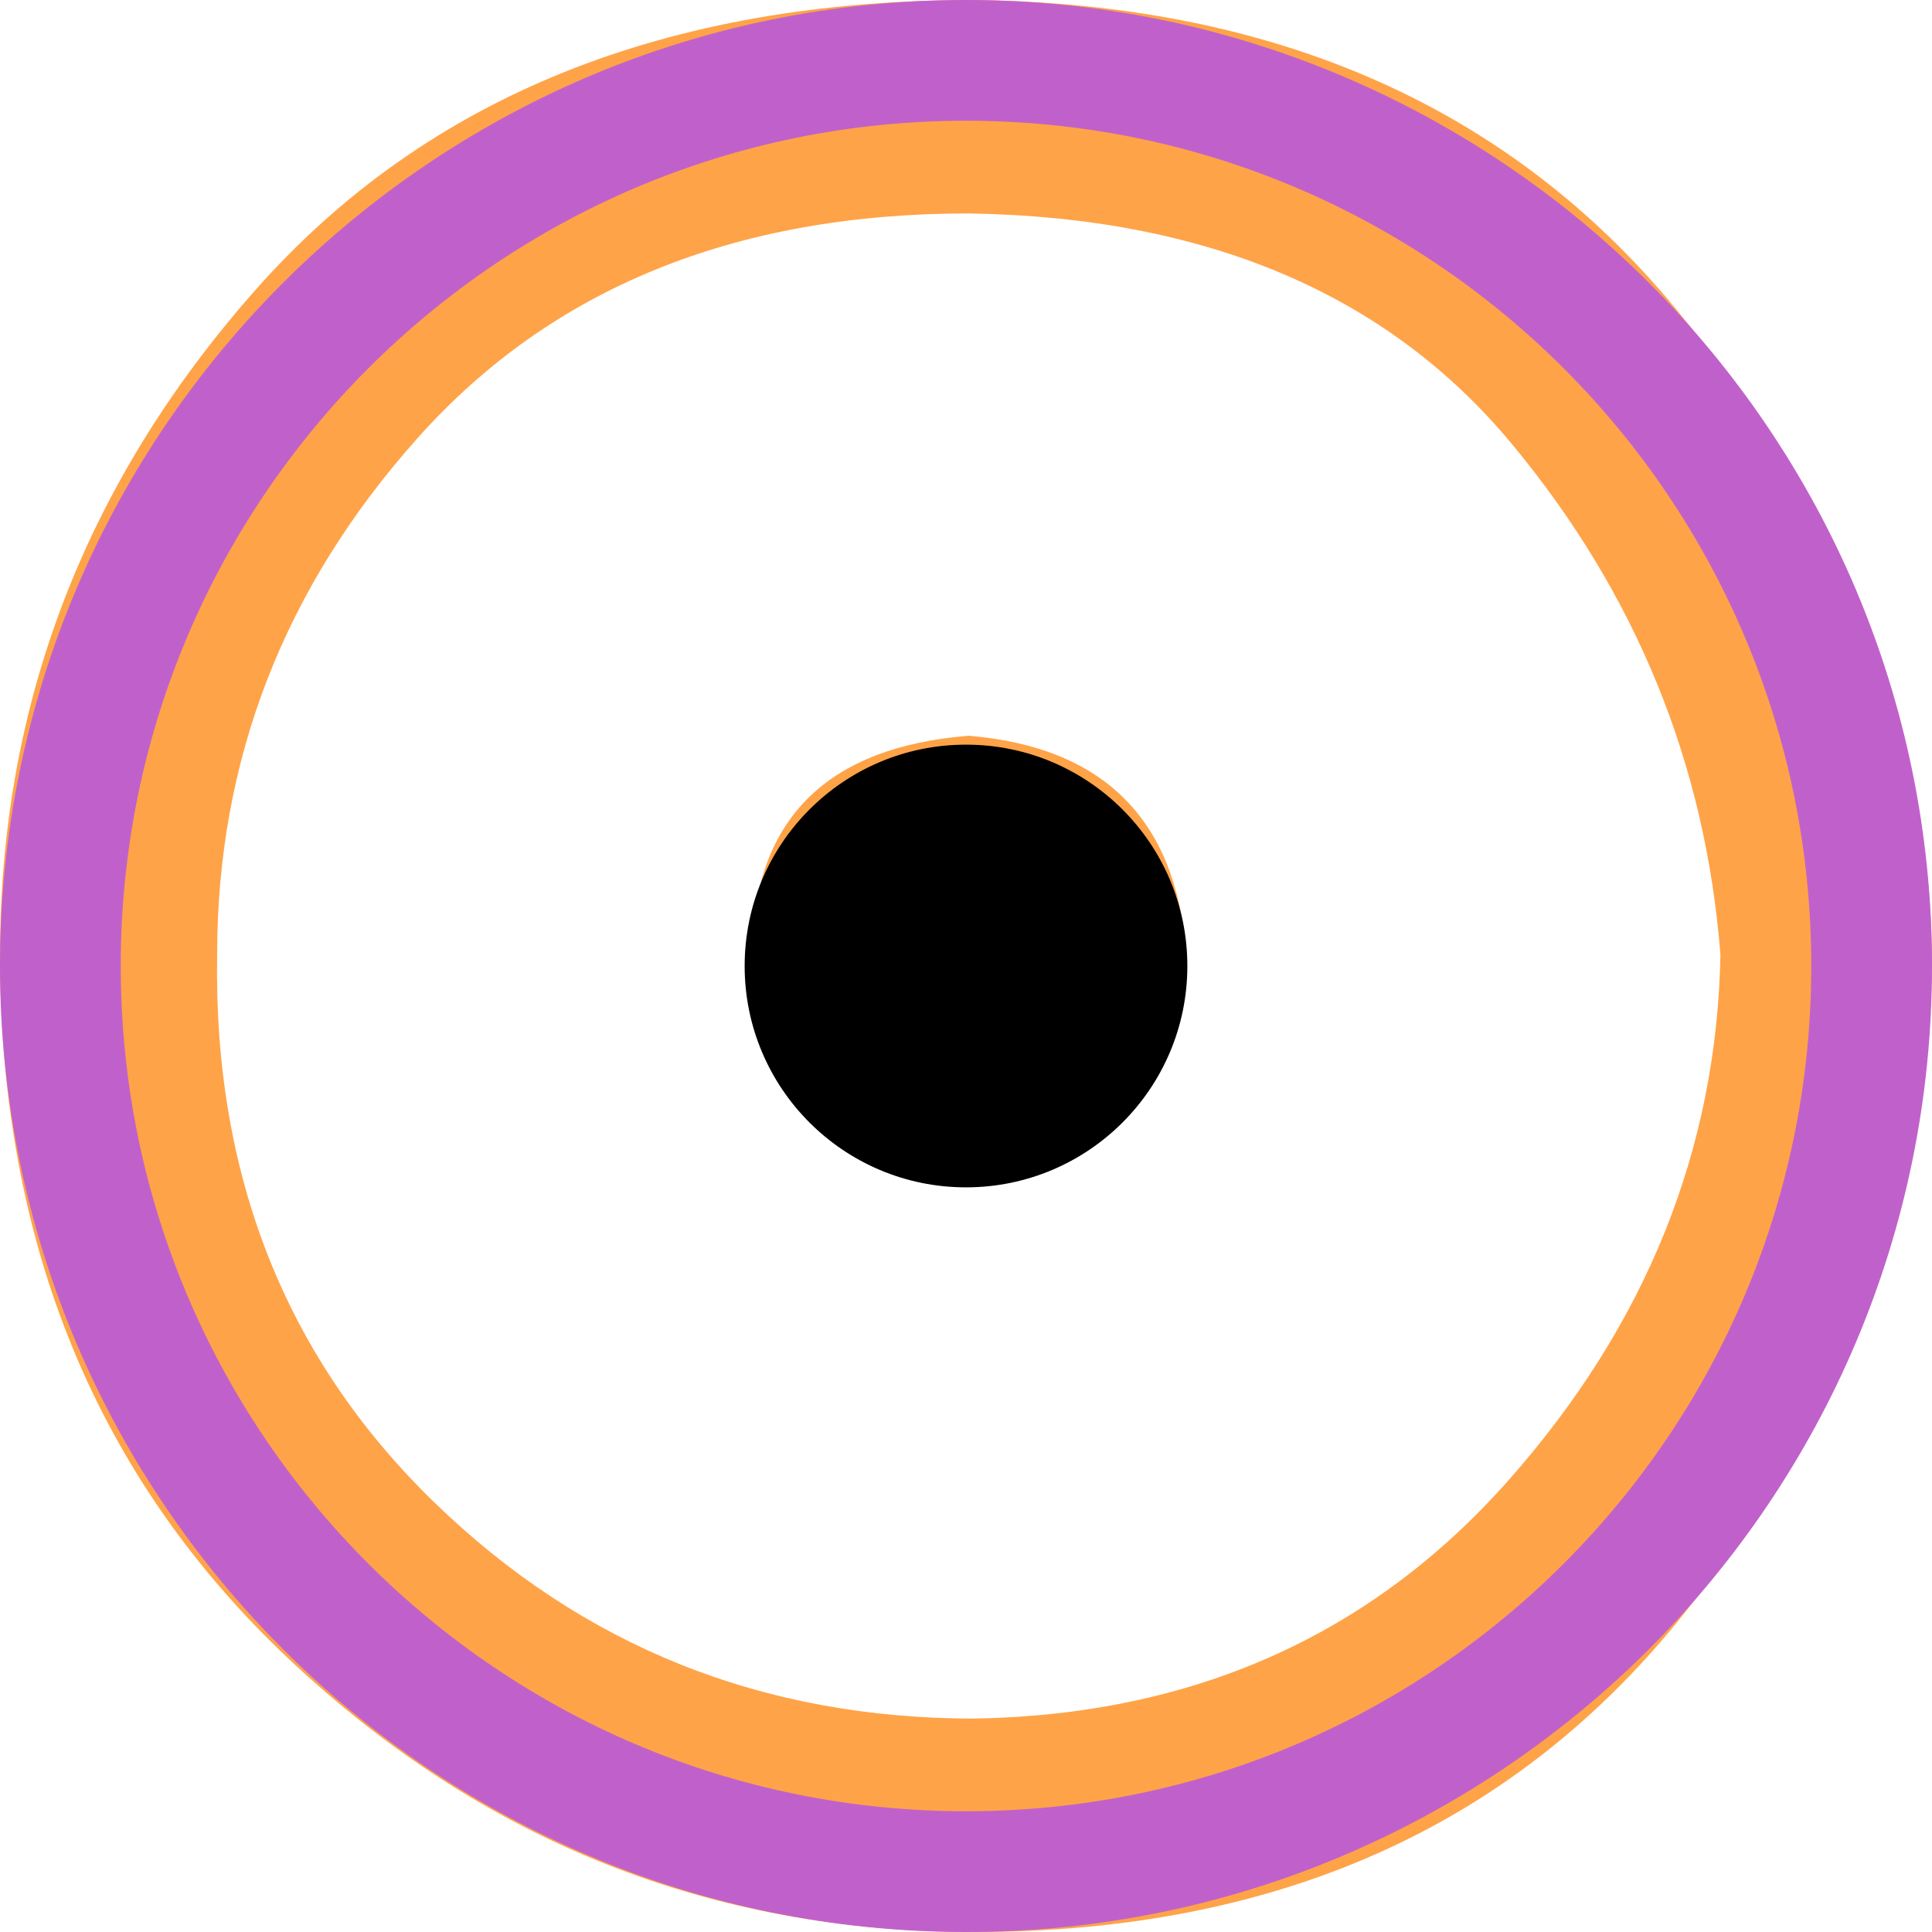
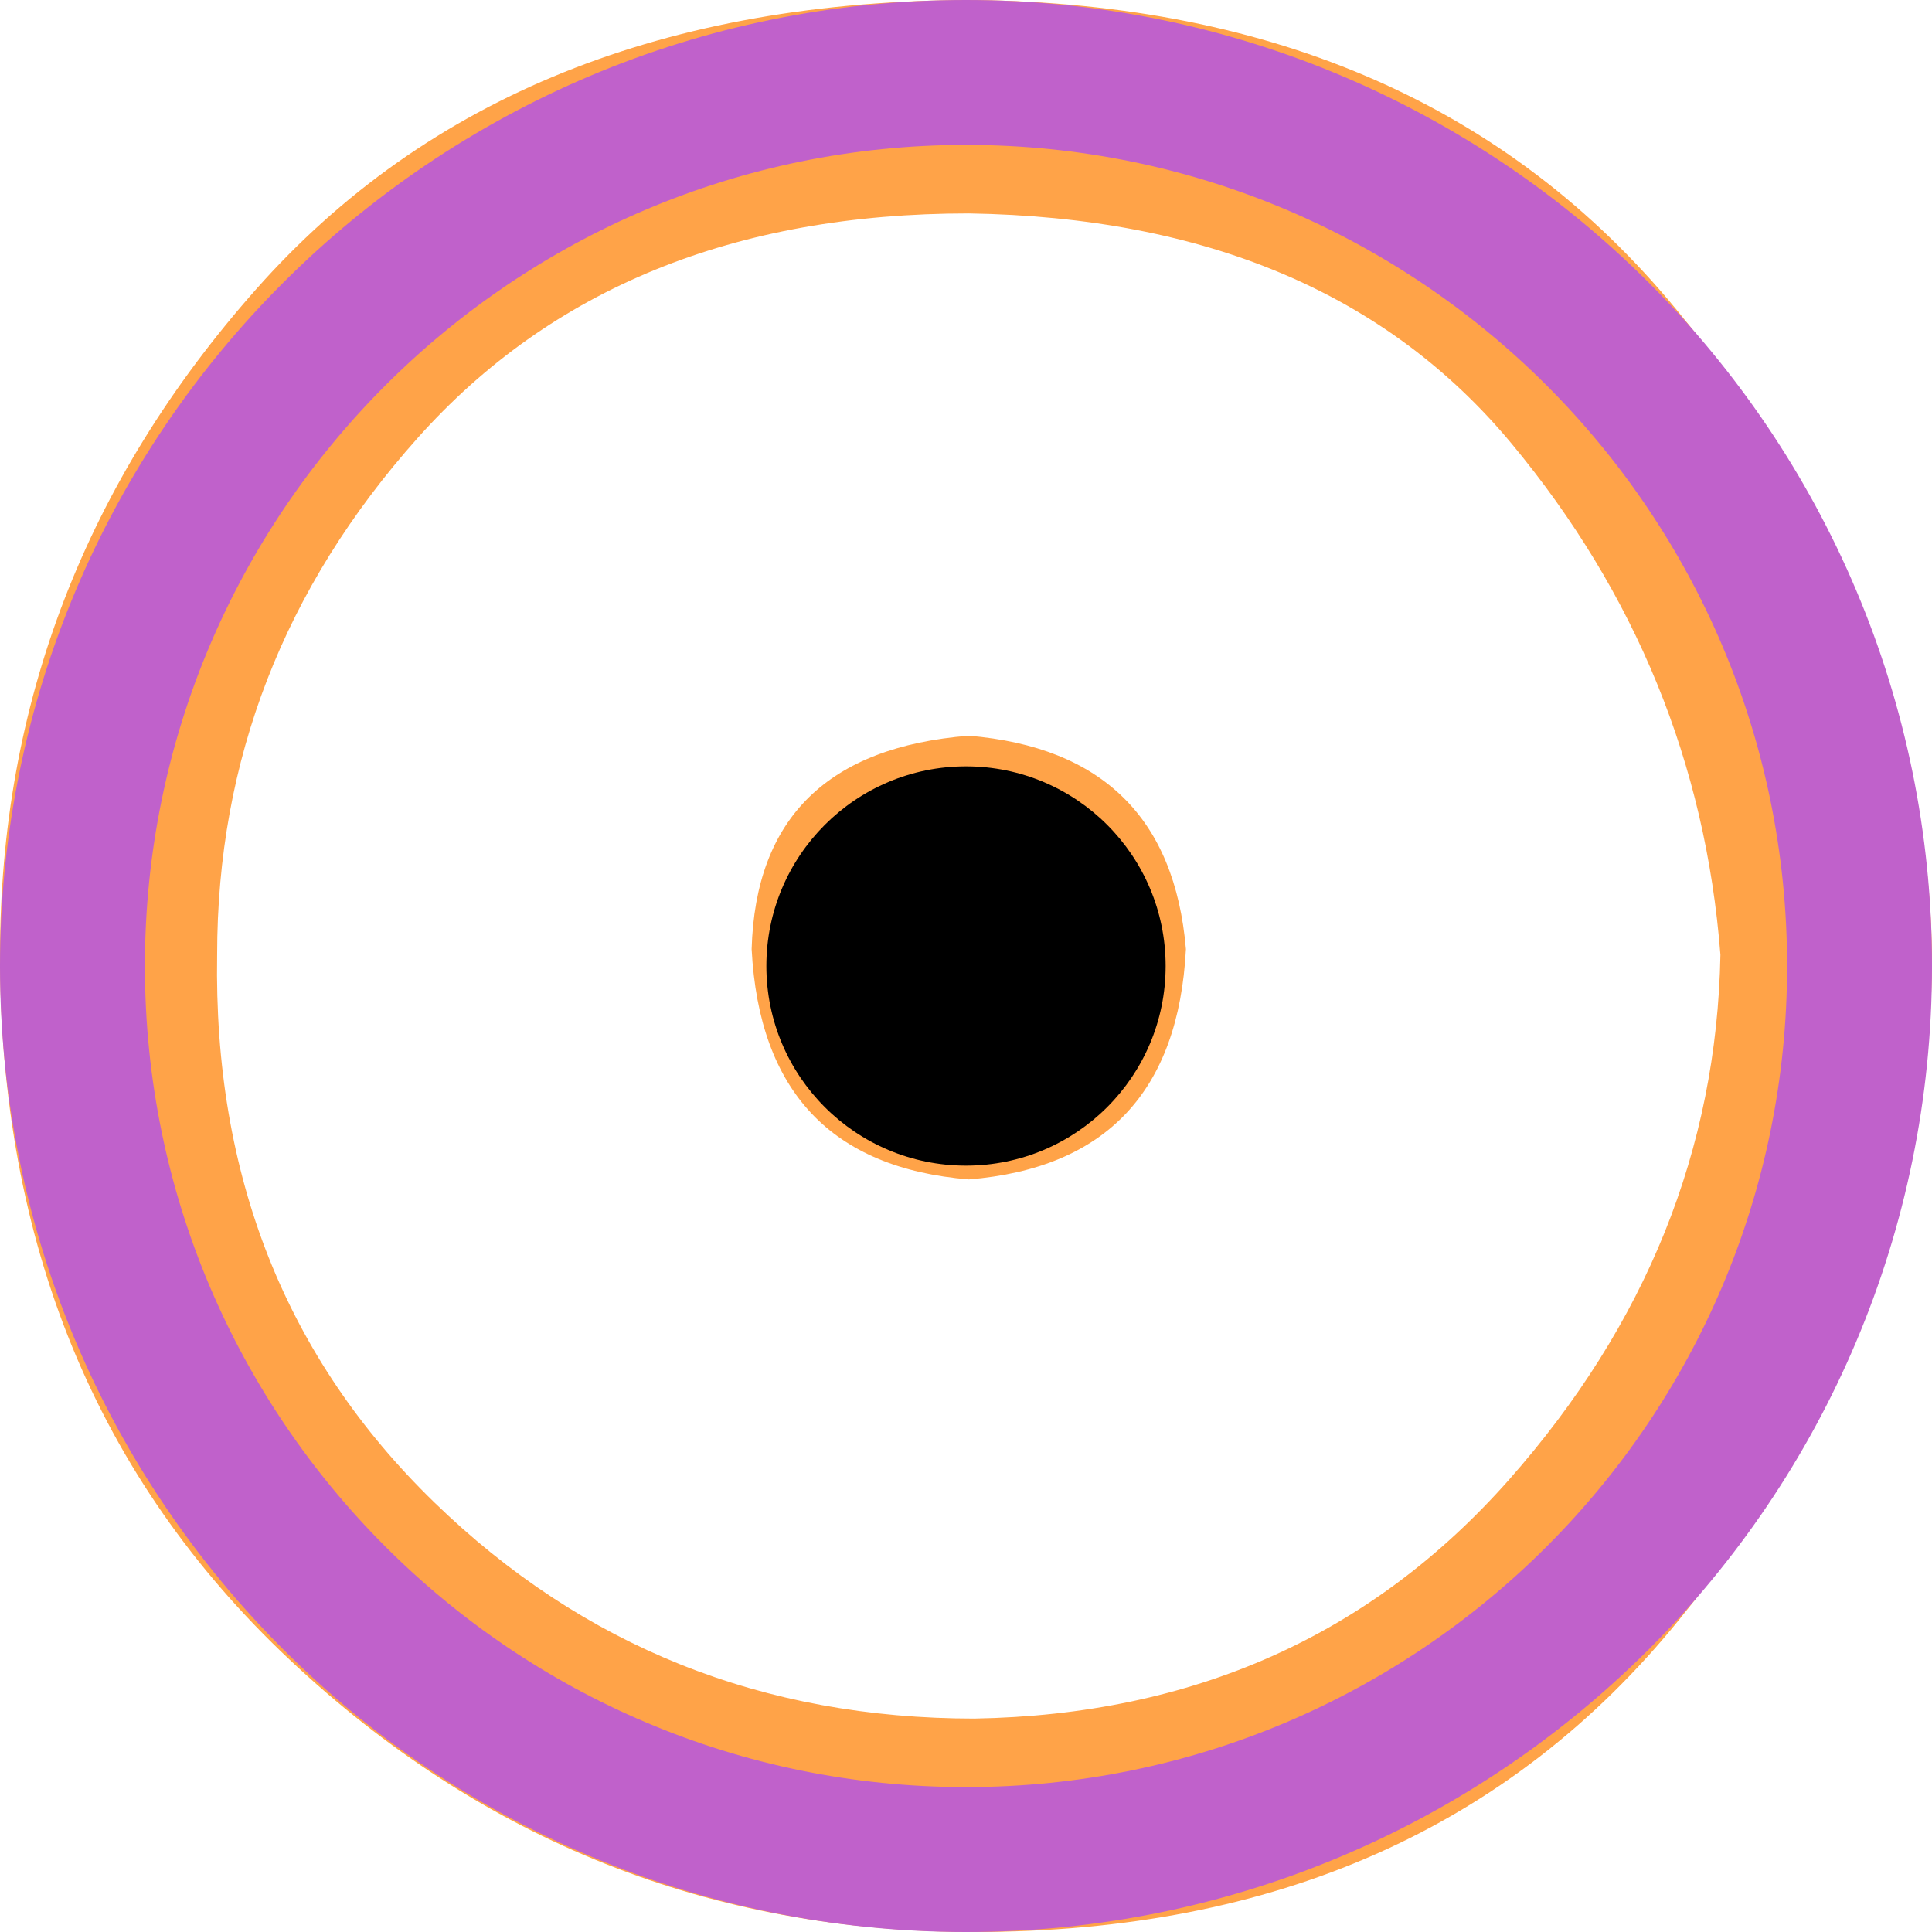
<svg xmlns="http://www.w3.org/2000/svg" width="800" height="800" version="1.1" id="svg1">
  <defs id="defs1" />
  <path style="fill:#ffa348;stroke:none;stroke-width:1" d="M 403.458,0 Q 590.202,2.326 693.948,127.907 797.695,253.488 800,395.349 800,541.86 695.101,670.93 590.202,800 403.458,800 239.769,800 119.885,687.209 0,574.419 0,395.349 0,239.535 106.052,119.767 212.104,0 403.458,0 Z m -2.306,304.651 q 82.997,6.977 89.914,88.372 -4.611,88.372 -89.914,95.349 -85.303,-6.977 -89.914,-95.349 2.305,-81.395 89.914,-88.372 z m 0,-216.279 q -145.245,0 -228.242,93.023 -82.997,93.023 -82.997,213.954 -2.306,137.209 89.914,226.744 92.219,89.535 223.631,89.535 Q 539.481,709.302 624.784,612.791 710.087,516.279 712.392,395.349 703.17,276.744 625.937,183.721 548.703,90.698 401.153,88.372 Z" id="path1" />
-   <circle style="fill:none;fill-rule:evenodd;stroke:#c061cb;stroke-width:50;stroke-miterlimit:2;stroke-dasharray:none" id="path2" cx="400" cy="400" r="375" />
-   <circle style="fill:#000000;fill-rule:evenodd;stroke:none;stroke-width:50;stroke-miterlimit:2;stroke-dasharray:none" id="path3" cx="400" cy="400" r="91.656" />
+   <ellipse style="fill:none;fill-rule:evenodd;stroke:#c061cb;stroke-width:60;stroke-miterlimit:2;stroke-dasharray:none" id="path2" cx="400" cy="400" rx="370" ry="370" />
+   <circle style="fill:#000000;fill-rule:evenodd;stroke:none;stroke-width:50;stroke-miterlimit:2;stroke-dasharray:none" id="path3" cx="400" cy="400" r="82.665" />
</svg>
